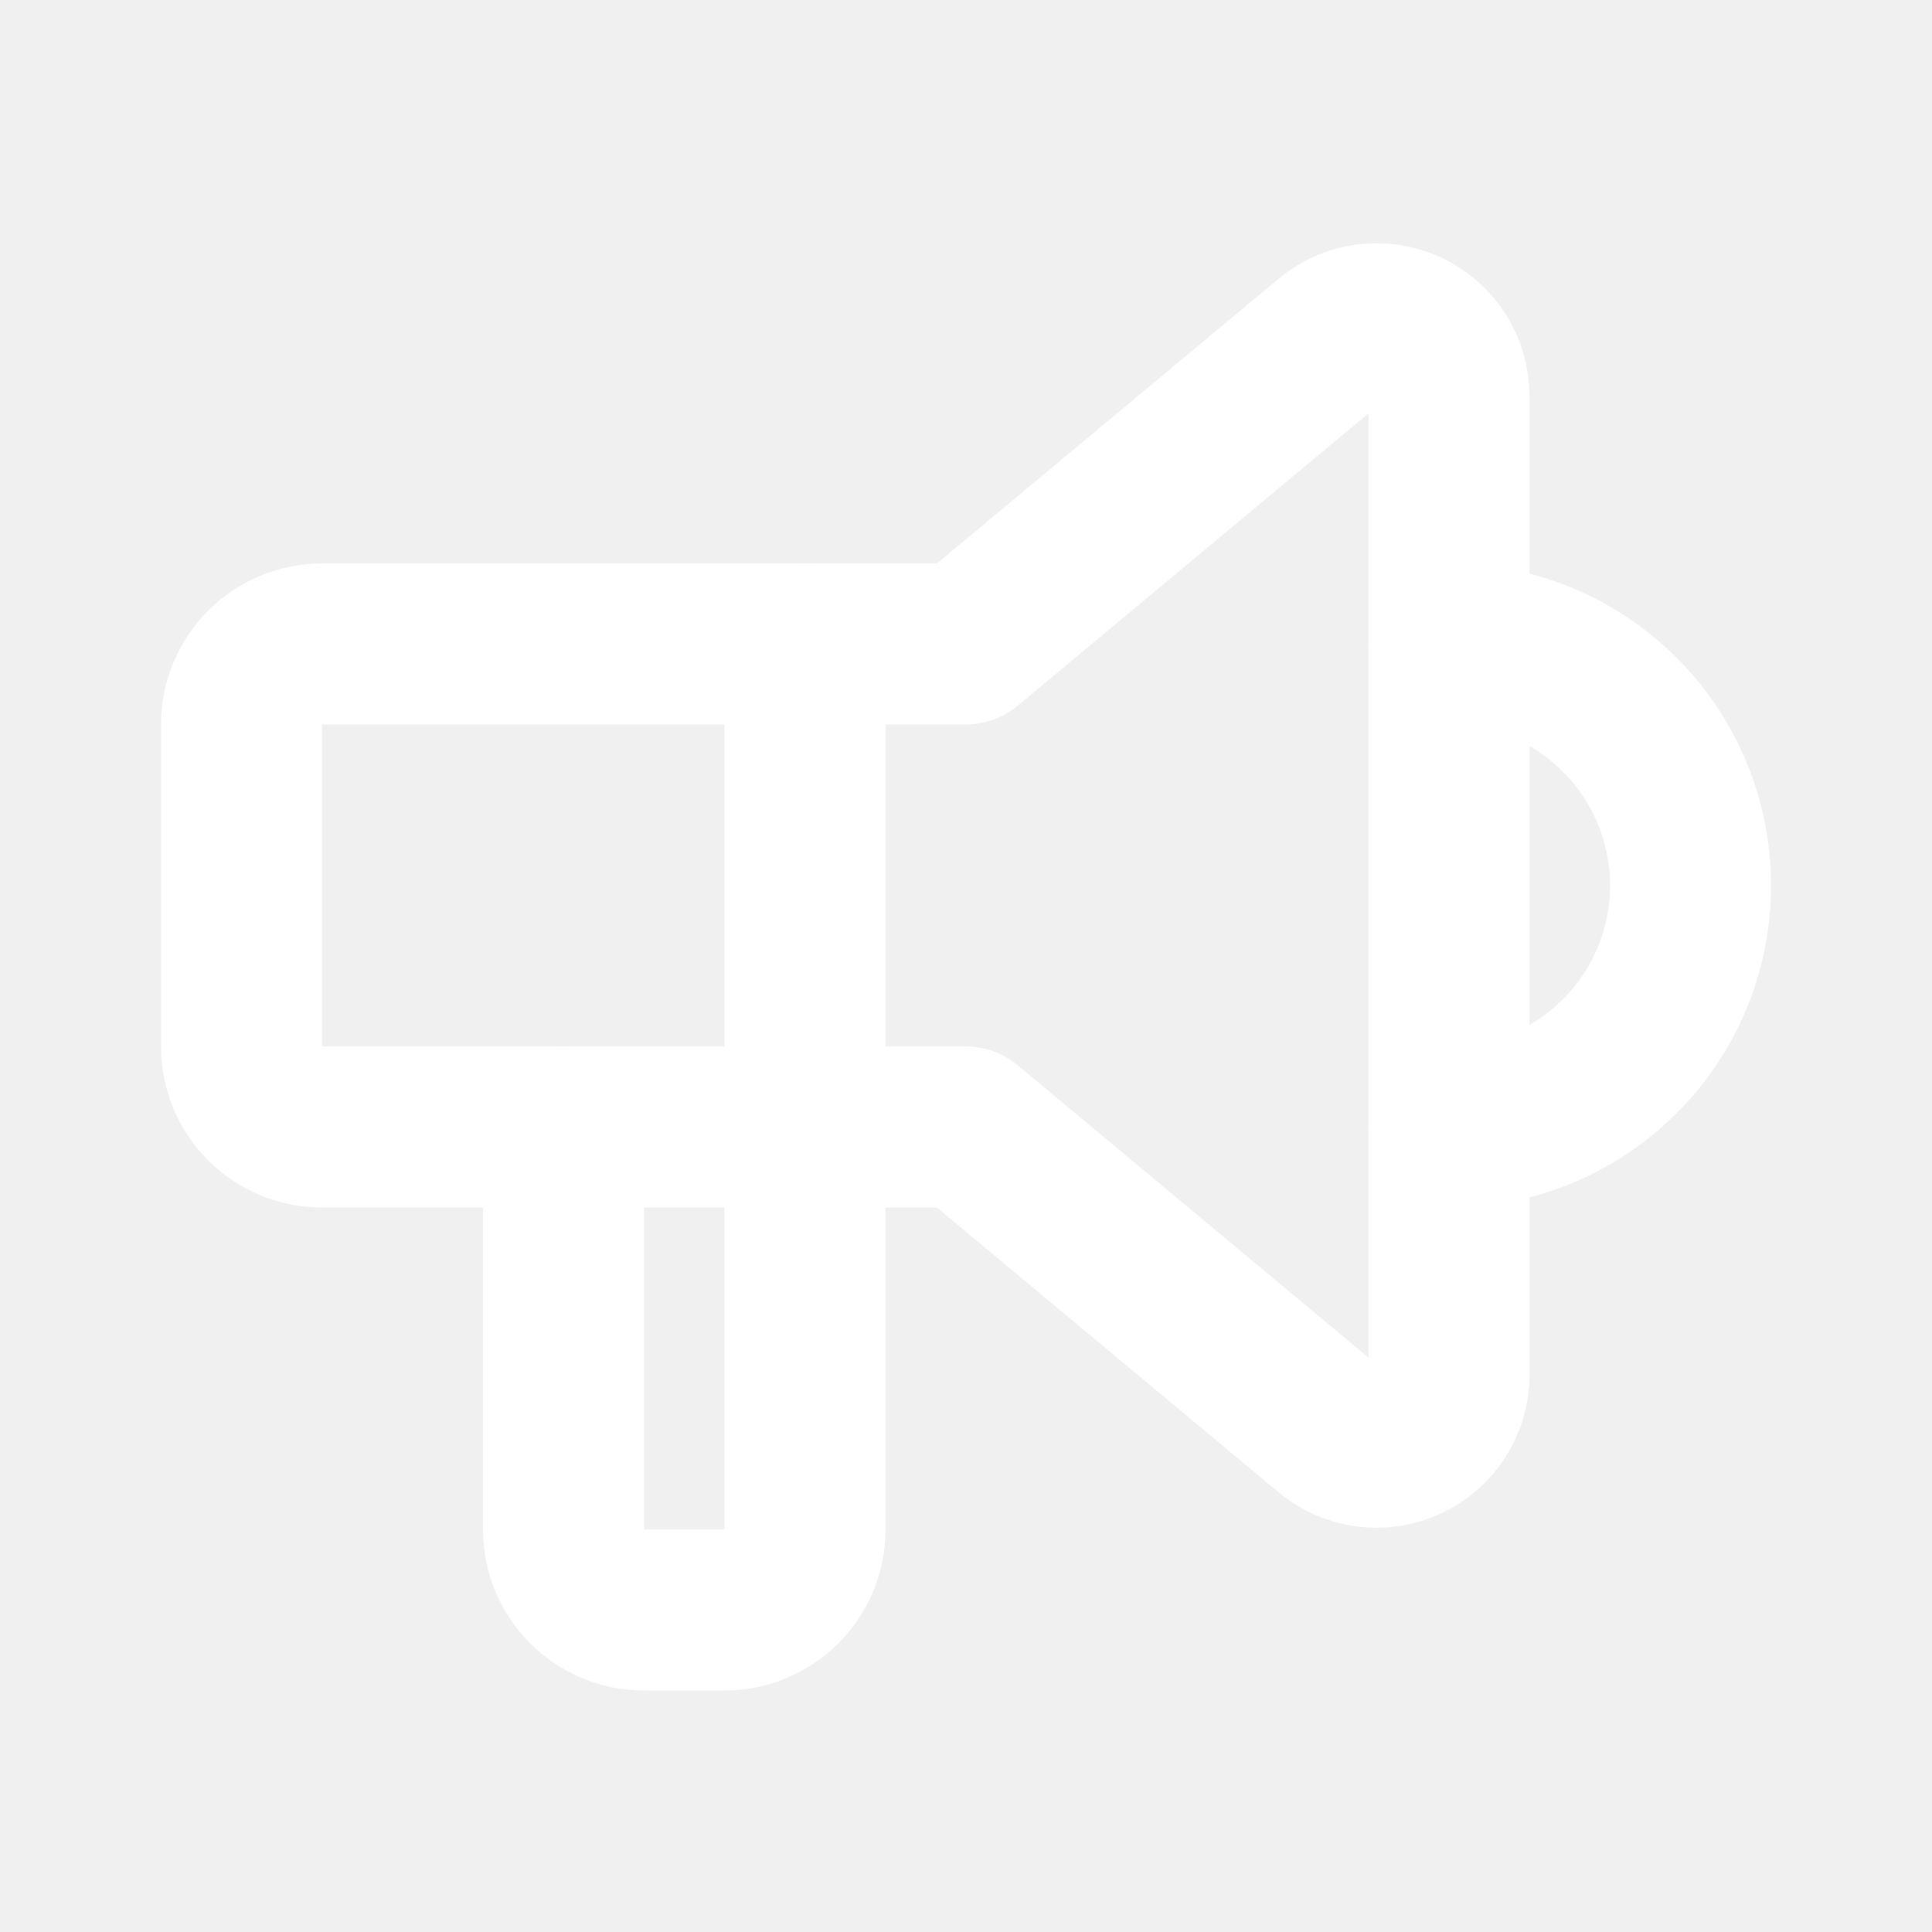
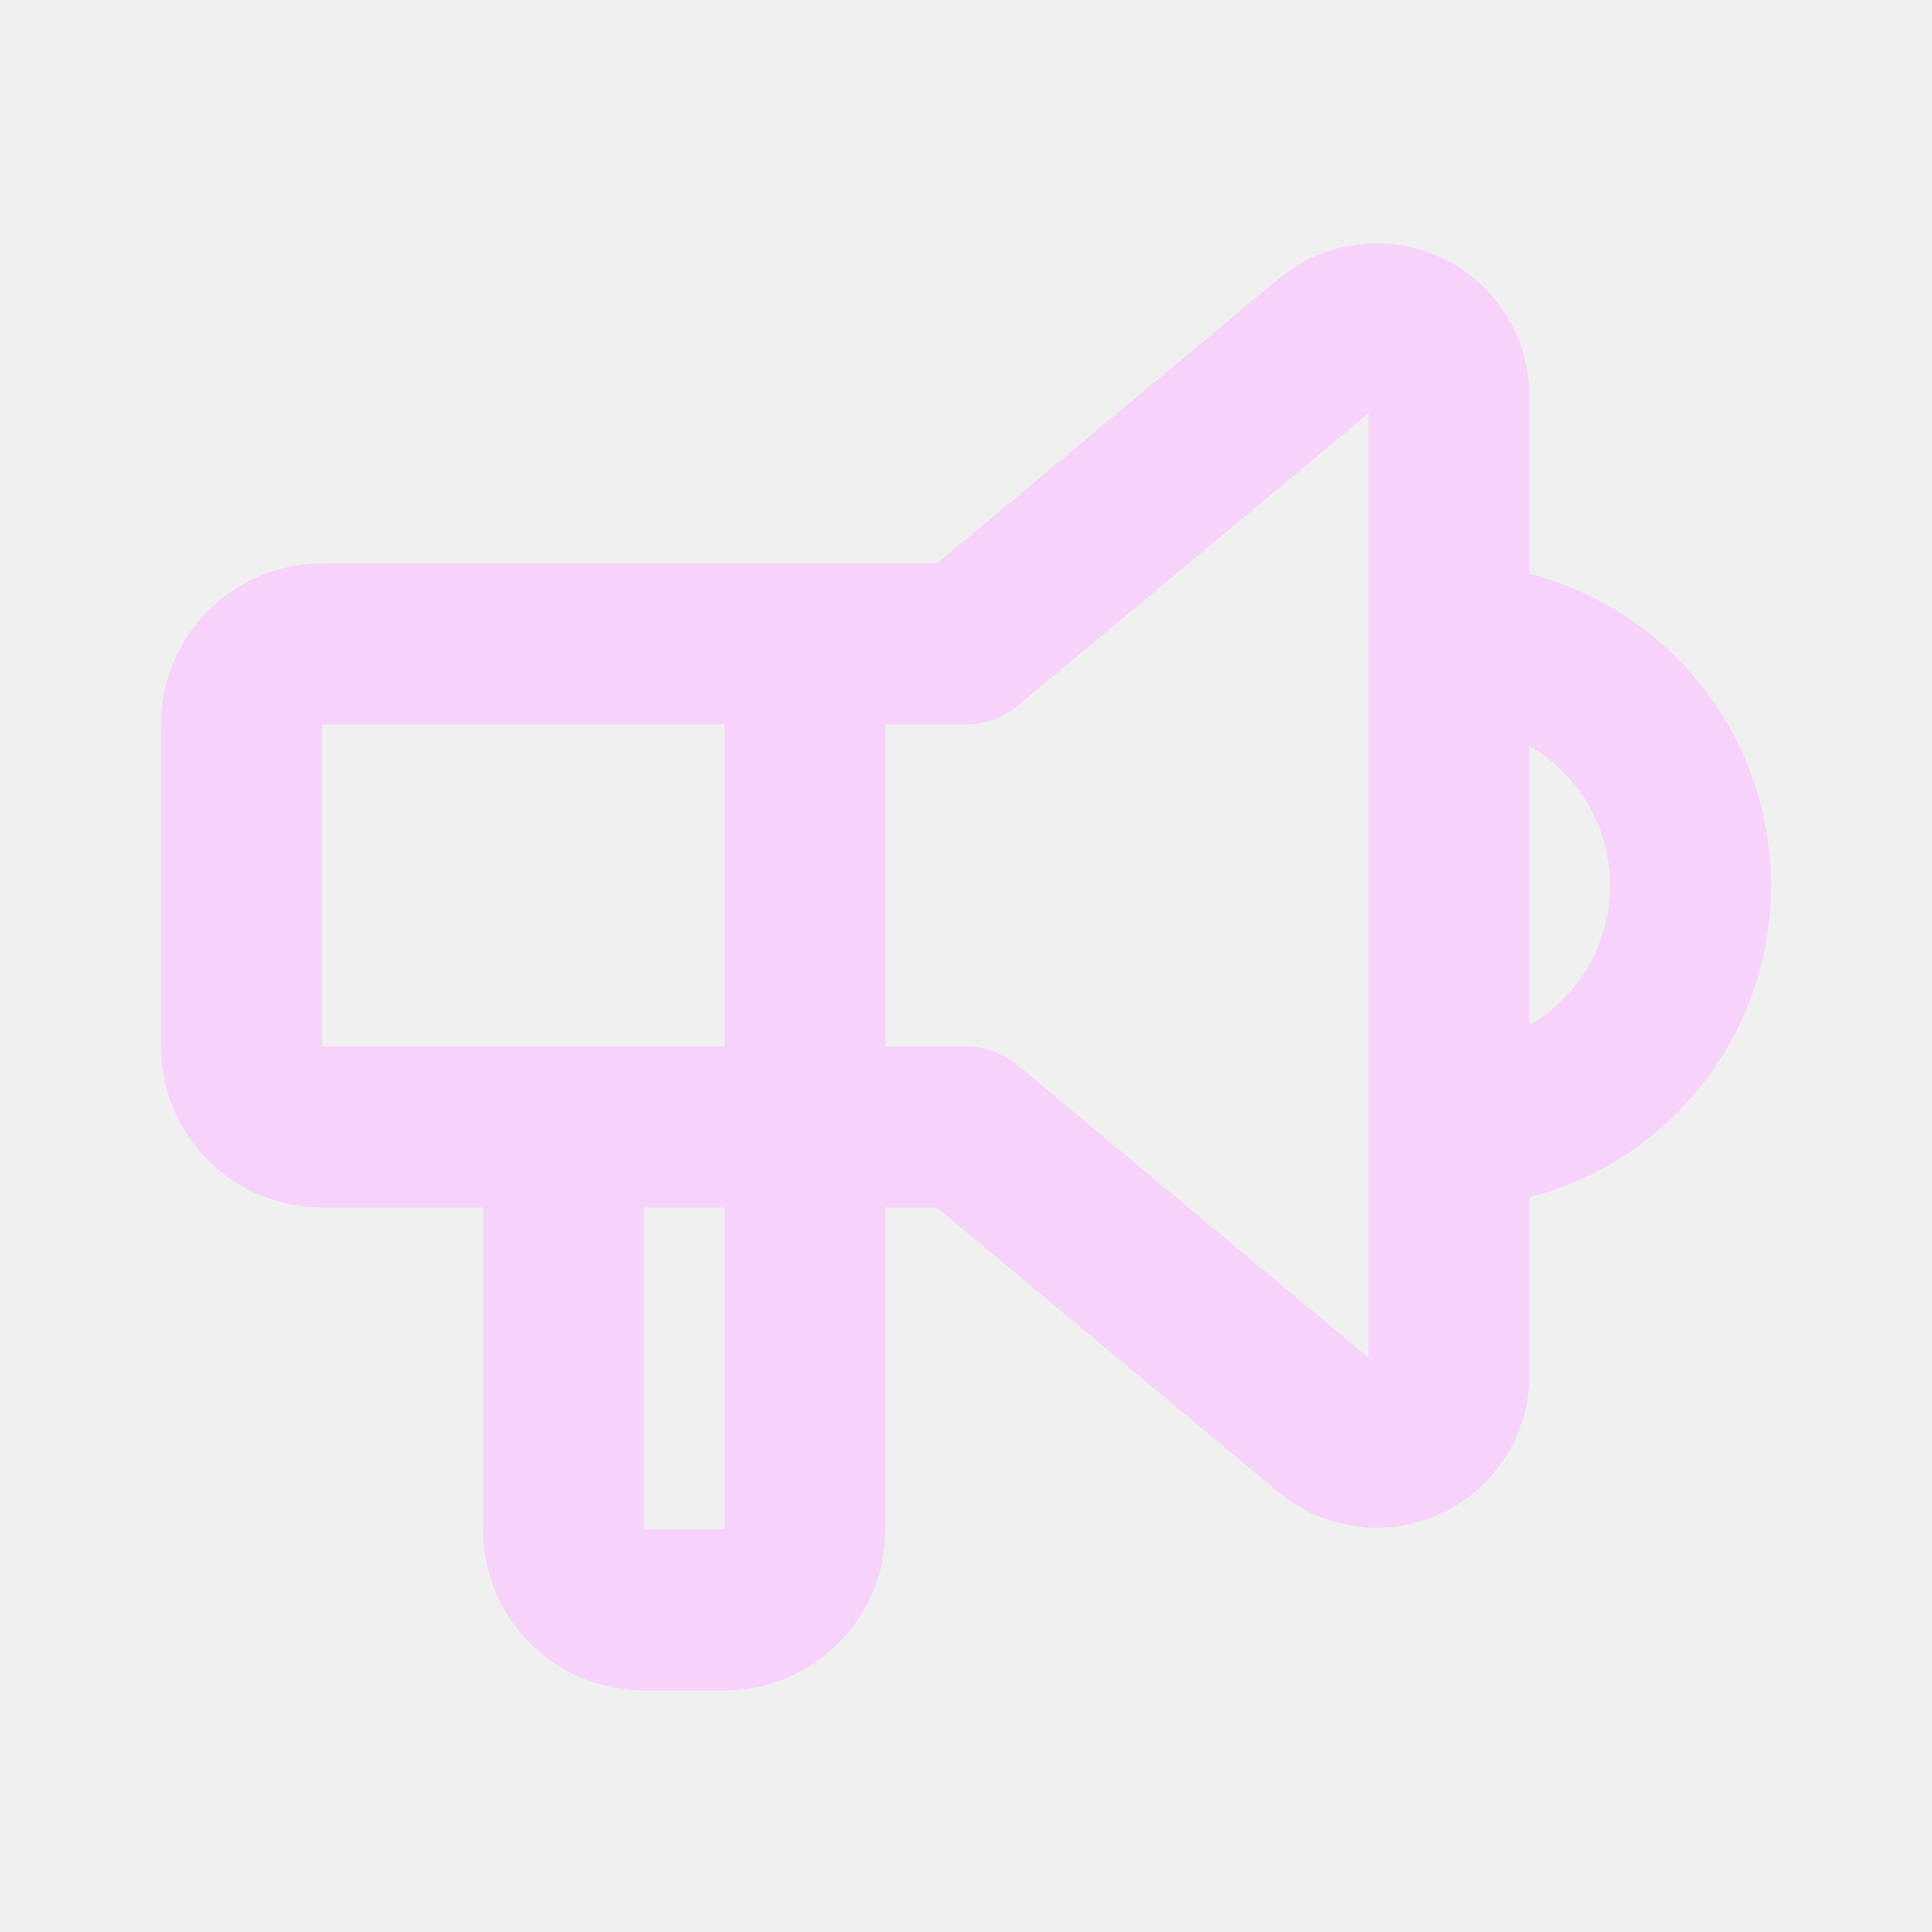
- <svg xmlns="http://www.w3.org/2000/svg" width="24" height="24" viewBox="0 0 24 24" fill="none" stroke="white" stroke-width="2" stroke-linecap="round" stroke-linejoin="round" class="icon icon-tabler icons-tabler-outline icon-tabler-speakerphone">
+ <svg xmlns="http://www.w3.org/2000/svg" width="24" height="24" viewBox="0 0 24 24" fill="none" stroke="#F7D3FB" stroke-width="2" stroke-linecap="round" stroke-linejoin="round" class="icon icon-tabler icons-tabler-outline icon-tabler-speakerphone">
  <path stroke="none" d="M0 0h24v24H0z" fill="none" />
  <path d="M18 8a3 3 0 0 1 0 6" />
  <path d="M10 8v11a1 1 0 0 1 -1 1h-1a1 1 0 0 1 -1 -1v-5" />
  <path d="M12 8h0l4.524 -3.77a.9 .9 0 0 1 1.476 .692v12.156a.9 .9 0 0 1 -1.476 .692l-4.524 -3.77h-8a1 1 0 0 1 -1 -1v-4a1 1 0 0 1 1 -1h8" />
</svg>
